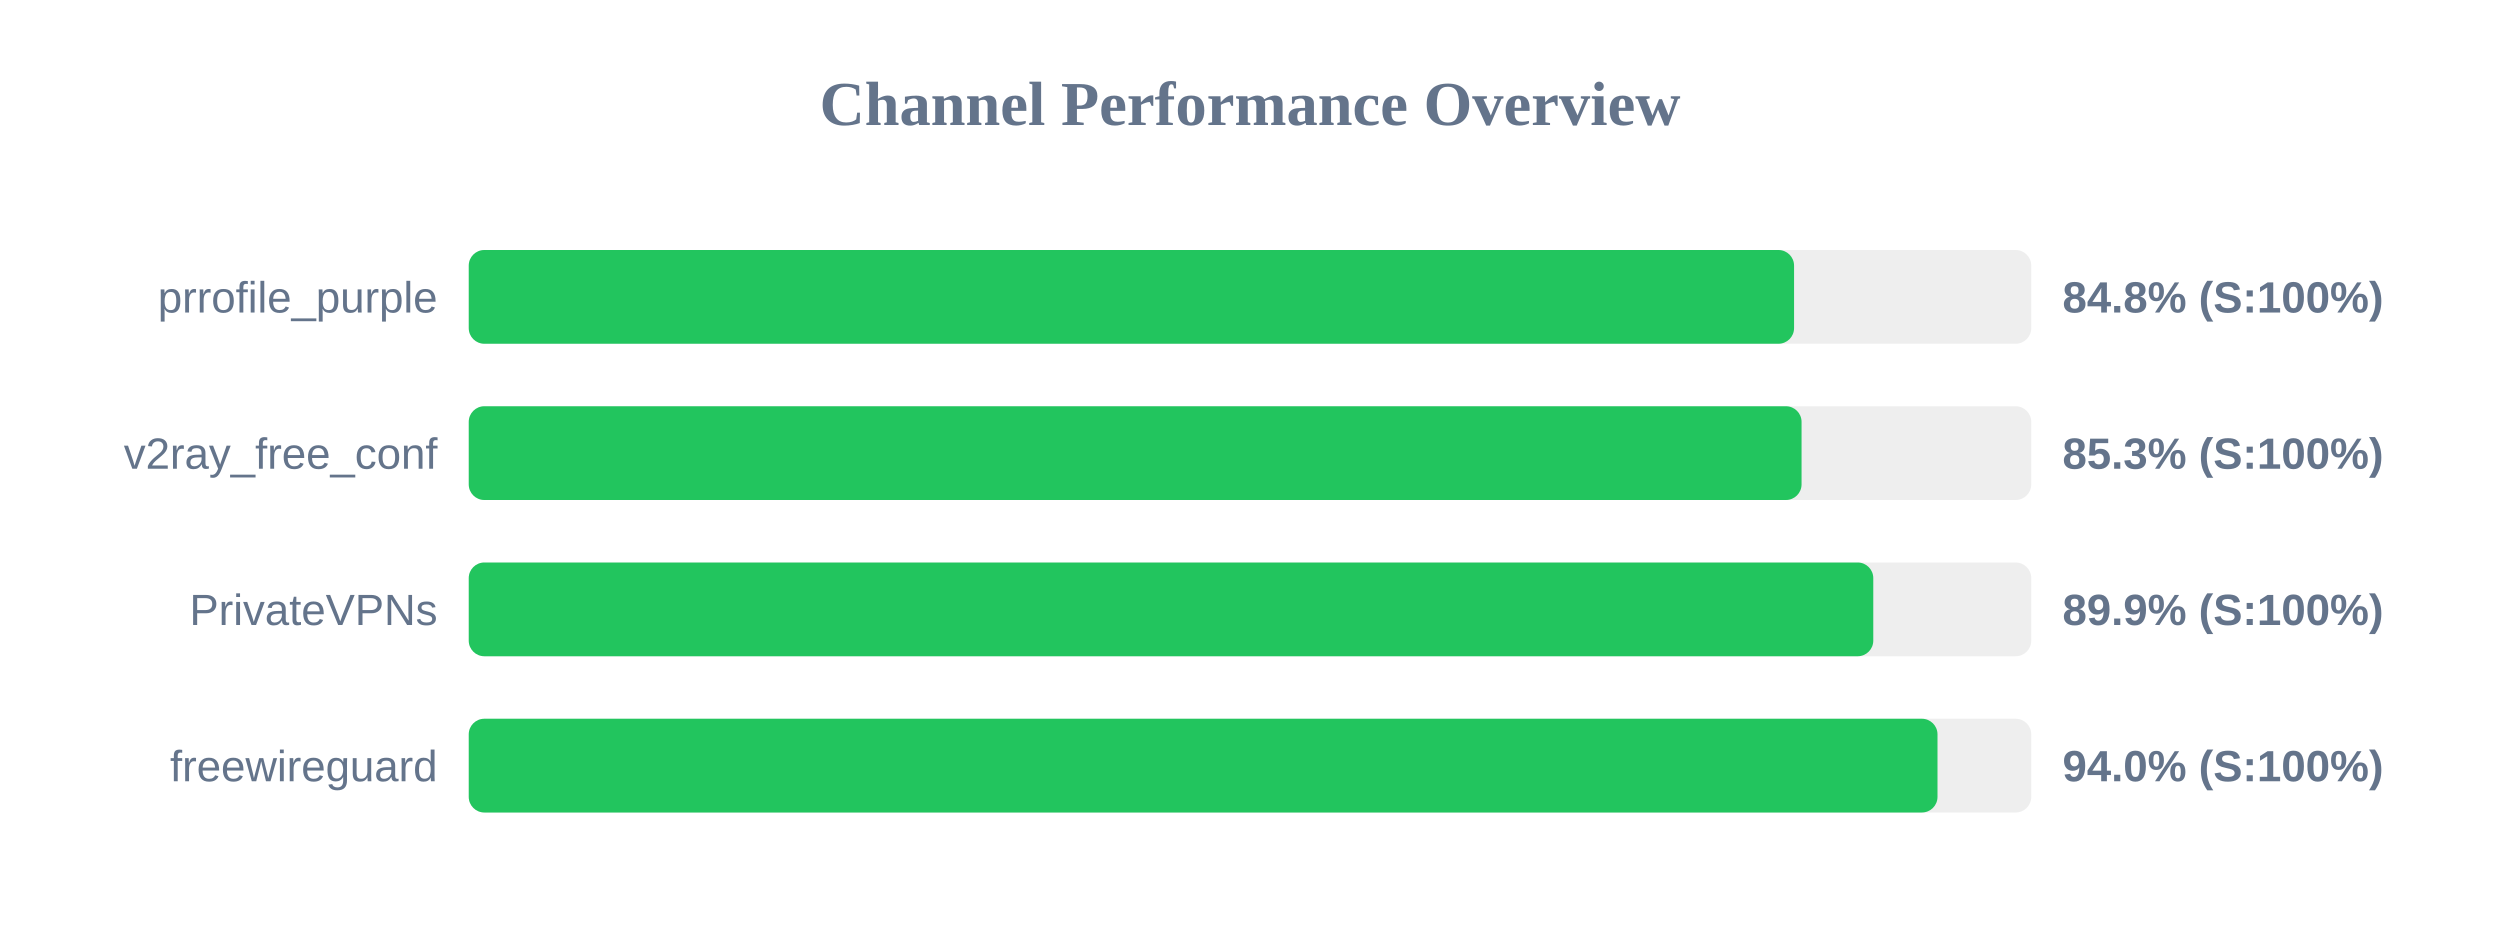
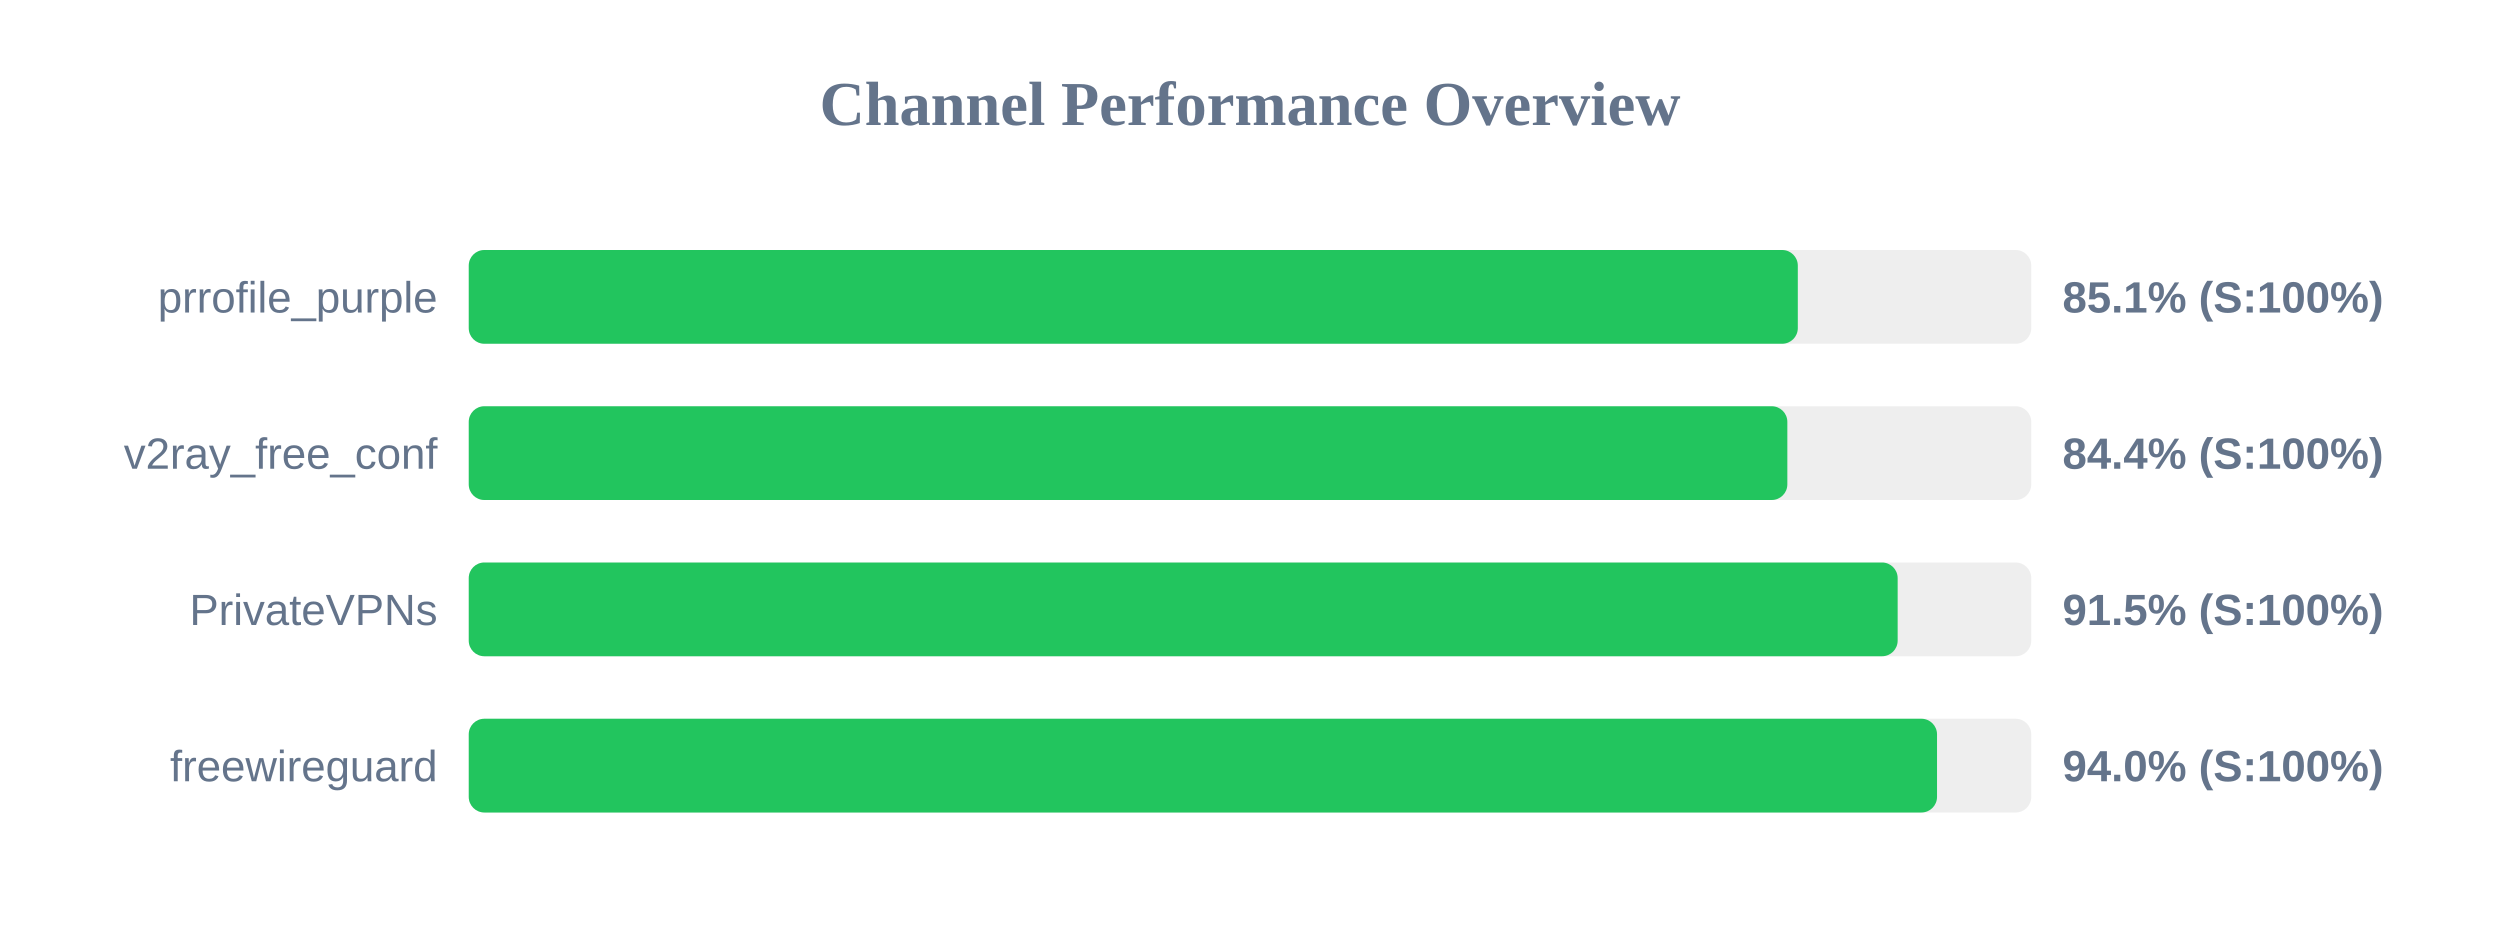
<svg xmlns="http://www.w3.org/2000/svg" width="800" height="300" version="1.1">
  <style>
        .row { font: 14px Arial; fill: #64748b; }
        .score { font: bold 14px Arial; fill: #64748b; }
    </style>
  <text x="400" y="40" text-anchor="middle" font-size="20px" font-weight="bold" fill="#64748b">Channel Performance Overview</text>
  <rect x="150" y="80" width="500" height="30" fill="#eee" rx="5" />
-   <rect x="150" y="80" width="424.1" height="30" fill="#22c55e" rx="5" />
+   <rect x="150" y="80" width="425.3" height="30" fill="#22c55e" rx="5" />
  <text x="140" y="100" text-anchor="end" class="row">prrofile_purple</text>
-   <text x="660" y="100" text-anchor="start" class="score">84.8% (S:100%)</text>
+   <text x="660" y="100" text-anchor="start" class="score">85.1% (S:100%)</text>
  <rect x="150" y="130" width="500" height="30" fill="#eee" rx="5" />
-   <rect x="150" y="130" width="426.5" height="30" fill="#22c55e" rx="5" />
+   <rect x="150" y="130" width="421.95" height="30" fill="#22c55e" rx="5" />
  <text x="140" y="150" text-anchor="end" class="row">v2ray_free_conf</text>
-   <text x="660" y="150" text-anchor="start" class="score">85.3% (S:100%)</text>
+   <text x="660" y="150" text-anchor="start" class="score">84.4% (S:100%)</text>
  <rect x="150" y="180" width="500" height="30" fill="#eee" rx="5" />
-   <rect x="150" y="180" width="449.45" height="30" fill="#22c55e" rx="5" />
+   <rect x="150" y="180" width="457.25" height="30" fill="#22c55e" rx="5" />
  <text x="140" y="200" text-anchor="end" class="row">PrivateVPNs</text>
-   <text x="660" y="200" text-anchor="start" class="score">89.9% (S:100%)</text>
+   <text x="660" y="200" text-anchor="start" class="score">91.5% (S:100%)</text>
  <rect x="150" y="230" width="500" height="30" fill="#eee" rx="5" />
-   <rect x="150" y="230" width="470.0" height="30" fill="#22c55e" rx="5" />
+   <rect x="150" y="230" width="469.85" height="30" fill="#22c55e" rx="5" />
  <text x="140" y="250" text-anchor="end" class="row">freewireguard</text>
  <text x="660" y="250" text-anchor="start" class="score">94.0% (S:100%)</text>
</svg>
